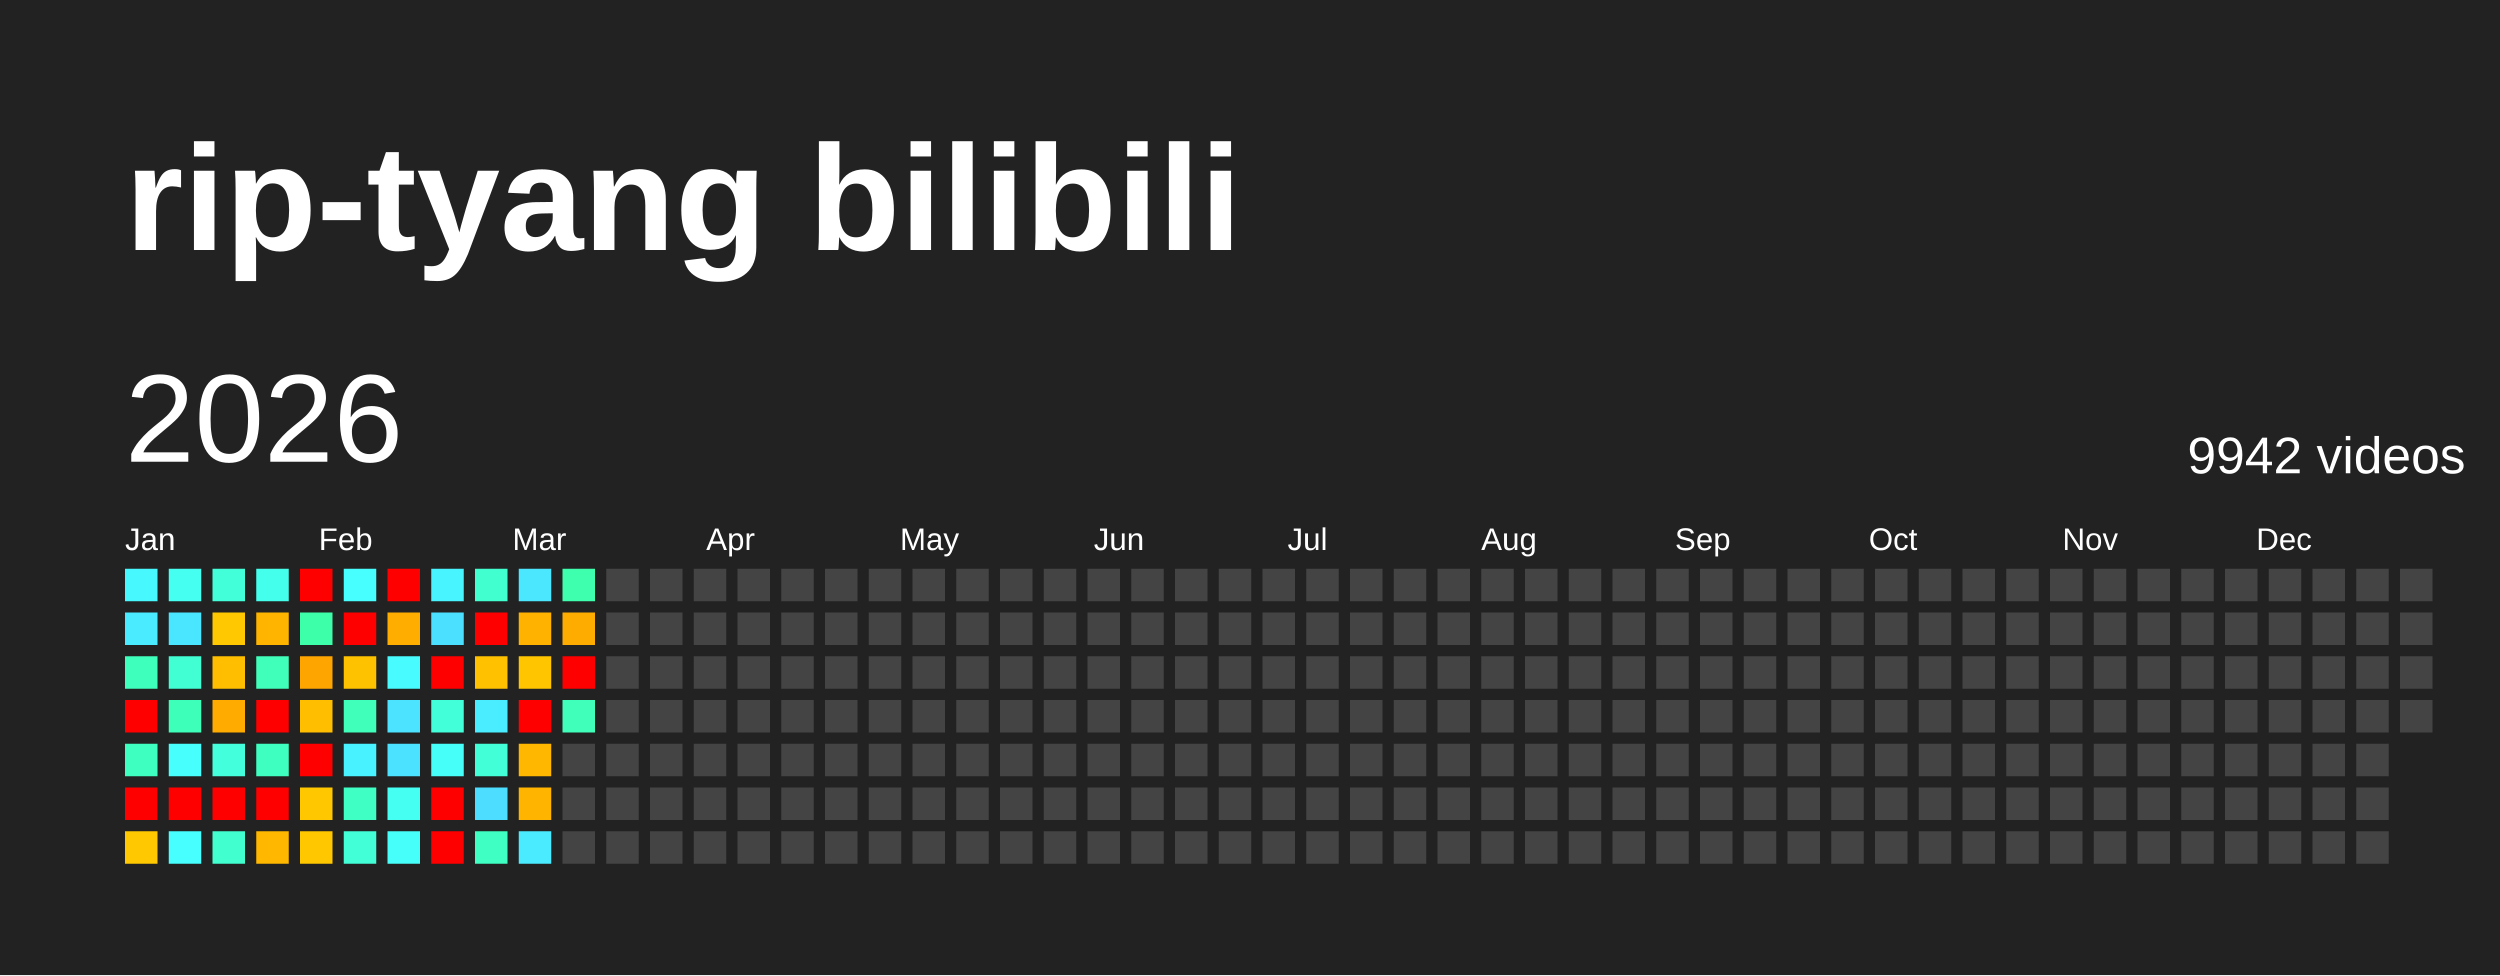
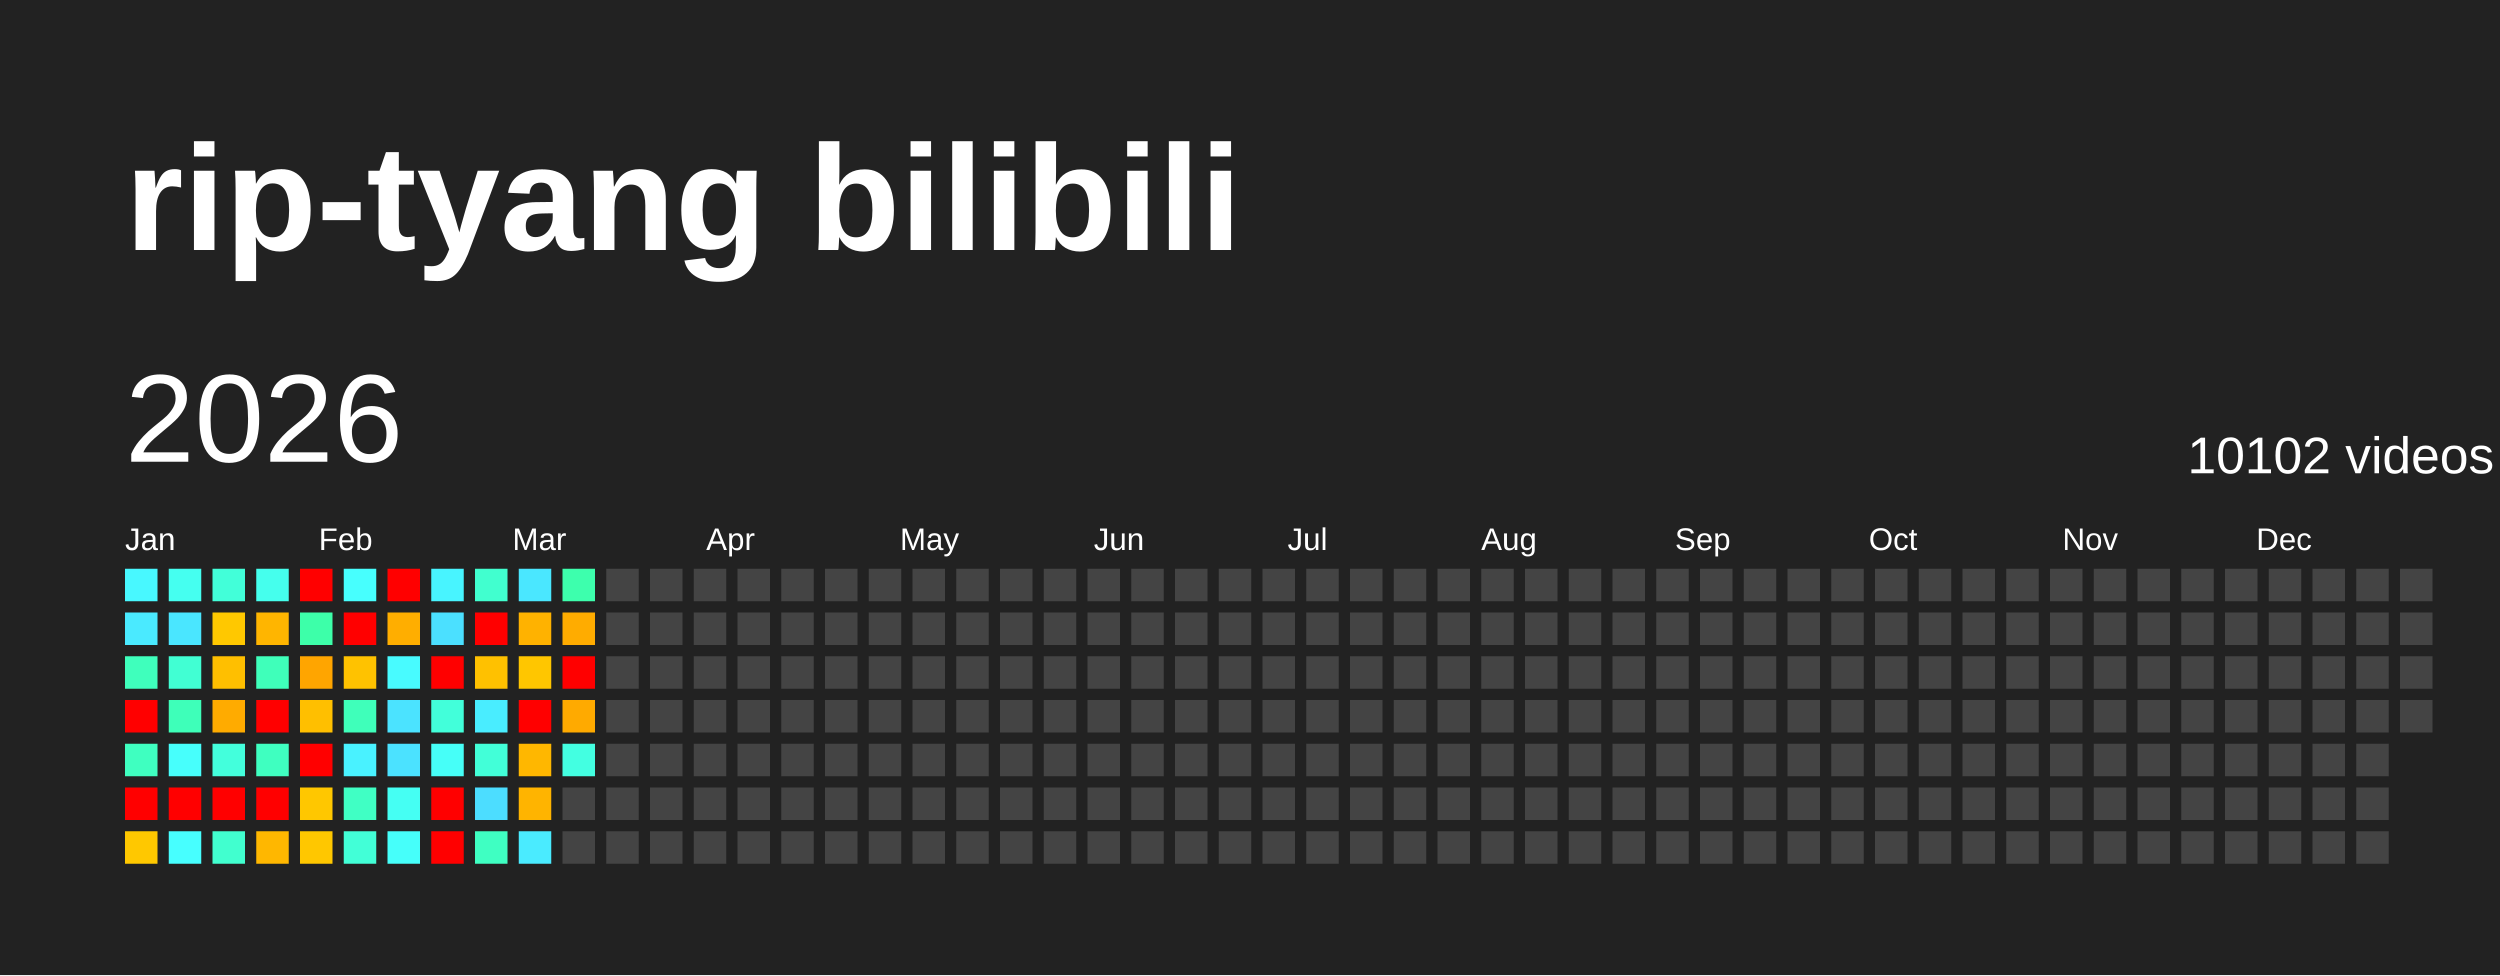
<svg xmlns="http://www.w3.org/2000/svg" baseProfile="full" height="78mm" version="1.1" viewBox="0,0,200,78" width="200mm">
  <defs />
  <rect fill="#222222" height="78" width="200" x="0" y="0" />
  <text fill="#FFFFFF" style="font-size:12px; font-family:Arial; font-weight:bold;" x="10" y="20">rip-tyang bilibili</text>
  <text dominant-baseline="hanging" fill="#FFFFFF" style="font-size:10.0px; font-family:Arial;" x="10" y="30">2026</text>
-   <text dominant-baseline="hanging" fill="#FFFFFF" style="font-size:4.125px; font-family:Arial;" x="175" y="35">9942 videos</text>
+   <text dominant-baseline="hanging" fill="#FFFFFF" style="font-size:4.125px; font-family:Arial;" x="175" y="35">10102 videos</text>
  <text fill="#FFFFFF" style="font-size:2.5px; font-family:Arial" x="10.0" y="44">Jan</text>
  <text fill="#FFFFFF" style="font-size:2.5px; font-family:Arial" x="25.5" y="44">Feb</text>
  <text fill="#FFFFFF" style="font-size:2.5px; font-family:Arial" x="41.0" y="44">Mar</text>
  <text fill="#FFFFFF" style="font-size:2.5px; font-family:Arial" x="56.5" y="44">Apr</text>
  <text fill="#FFFFFF" style="font-size:2.5px; font-family:Arial" x="72.0" y="44">May</text>
  <text fill="#FFFFFF" style="font-size:2.5px; font-family:Arial" x="87.5" y="44">Jun</text>
  <text fill="#FFFFFF" style="font-size:2.5px; font-family:Arial" x="103.0" y="44">Jul</text>
  <text fill="#FFFFFF" style="font-size:2.5px; font-family:Arial" x="118.5" y="44">Aug</text>
  <text fill="#FFFFFF" style="font-size:2.5px; font-family:Arial" x="134.0" y="44">Sep</text>
  <text fill="#FFFFFF" style="font-size:2.5px; font-family:Arial" x="149.5" y="44">Oct</text>
  <text fill="#FFFFFF" style="font-size:2.5px; font-family:Arial" x="165.0" y="44">Nov</text>
  <text fill="#FFFFFF" style="font-size:2.5px; font-family:Arial" x="180.5" y="44">Dec</text>
  <rect fill="#48f8ff" height="2.6" width="2.6" x="10.0" y="45.5" />
  <rect fill="#4aeaff" height="2.6" width="2.6" x="10.0" y="49.0" />
  <rect fill="#3fffbc" height="2.6" width="2.6" x="10.0" y="52.5" />
  <rect fill="red" height="2.6" width="2.6" x="10.0" y="56.0" />
  <rect fill="#3fffc0" height="2.6" width="2.6" x="10.0" y="59.5" />
  <rect fill="red" height="2.6" width="2.6" x="10.0" y="63.0" />
  <rect fill="#ffc800" height="2.6" width="2.6" x="10.0" y="66.5" />
  <rect fill="#45fff0" height="2.6" width="2.6" x="13.5" y="45.5" />
  <rect fill="#4ae6ff" height="2.6" width="2.6" x="13.5" y="49.0" />
  <rect fill="#41ffd3" height="2.6" width="2.6" x="13.5" y="52.5" />
  <rect fill="#3effb9" height="2.6" width="2.6" x="13.5" y="56.0" />
  <rect fill="#47fffc" height="2.6" width="2.6" x="13.5" y="59.5" />
  <rect fill="red" height="2.6" width="2.6" x="13.5" y="63.0" />
  <rect fill="#47ffff" height="2.6" width="2.6" x="13.5" y="66.5" />
  <rect fill="#42ffd9" height="2.6" width="2.6" x="17.0" y="45.5" />
  <rect fill="#ffc800" height="2.6" width="2.6" x="17.0" y="49.0" />
  <rect fill="#ffbf00" height="2.6" width="2.6" x="17.0" y="52.5" />
  <rect fill="#ffab00" height="2.6" width="2.6" x="17.0" y="56.0" />
  <rect fill="#43ffdc" height="2.6" width="2.6" x="17.0" y="59.5" />
  <rect fill="red" height="2.6" width="2.6" x="17.0" y="63.0" />
  <rect fill="#41ffcf" height="2.6" width="2.6" x="17.0" y="66.5" />
  <rect fill="#45ffed" height="2.6" width="2.6" x="20.5" y="45.5" />
  <rect fill="#ffb500" height="2.6" width="2.6" x="20.5" y="49.0" />
  <rect fill="#3fffba" height="2.6" width="2.6" x="20.5" y="52.5" />
  <rect fill="red" height="2.6" width="2.6" x="20.5" y="56.0" />
  <rect fill="#3fffc0" height="2.6" width="2.6" x="20.5" y="59.5" />
  <rect fill="red" height="2.6" width="2.6" x="20.5" y="63.0" />
  <rect fill="#ffb700" height="2.6" width="2.6" x="20.5" y="66.5" />
  <rect fill="red" height="2.6" width="2.6" x="24.0" y="45.5" />
  <rect fill="#3dffa9" height="2.6" width="2.6" x="24.0" y="49.0" />
  <rect fill="#ffa500" height="2.6" width="2.6" x="24.0" y="52.5" />
  <rect fill="#ffbf00" height="2.6" width="2.6" x="24.0" y="56.0" />
  <rect fill="red" height="2.6" width="2.6" x="24.0" y="59.5" />
  <rect fill="#ffc700" height="2.6" width="2.6" x="24.0" y="63.0" />
  <rect fill="#ffc700" height="2.6" width="2.6" x="24.0" y="66.5" />
  <rect fill="#47fffe" height="2.6" width="2.6" x="27.5" y="45.5" />
  <rect fill="red" height="2.6" width="2.6" x="27.5" y="49.0" />
  <rect fill="#ffc200" height="2.6" width="2.6" x="27.5" y="52.5" />
  <rect fill="#3fffba" height="2.6" width="2.6" x="27.5" y="56.0" />
  <rect fill="#49f2ff" height="2.6" width="2.6" x="27.5" y="59.5" />
  <rect fill="#40ffc4" height="2.6" width="2.6" x="27.5" y="63.0" />
  <rect fill="#42ffd7" height="2.6" width="2.6" x="27.5" y="66.5" />
  <rect fill="red" height="2.6" width="2.6" x="31.0" y="45.5" />
  <rect fill="#ffae00" height="2.6" width="2.6" x="31.0" y="49.0" />
  <rect fill="#48fbff" height="2.6" width="2.6" x="31.0" y="52.5" />
  <rect fill="#4be3ff" height="2.6" width="2.6" x="31.0" y="56.0" />
  <rect fill="#4be2ff" height="2.6" width="2.6" x="31.0" y="59.5" />
  <rect fill="#45fff3" height="2.6" width="2.6" x="31.0" y="63.0" />
  <rect fill="#46fffa" height="2.6" width="2.6" x="31.0" y="66.5" />
  <rect fill="#48f4ff" height="2.6" width="2.6" x="34.5" y="45.5" />
  <rect fill="#4be0ff" height="2.6" width="2.6" x="34.5" y="49.0" />
  <rect fill="red" height="2.6" width="2.6" x="34.5" y="52.5" />
  <rect fill="#42ffda" height="2.6" width="2.6" x="34.5" y="56.0" />
  <rect fill="#46fff8" height="2.6" width="2.6" x="34.5" y="59.5" />
  <rect fill="red" height="2.6" width="2.6" x="34.5" y="63.0" />
  <rect fill="red" height="2.6" width="2.6" x="34.5" y="66.5" />
  <rect fill="#41ffcf" height="2.6" width="2.6" x="38.0" y="45.5" />
  <rect fill="red" height="2.6" width="2.6" x="38.0" y="49.0" />
  <rect fill="#ffc100" height="2.6" width="2.6" x="38.0" y="52.5" />
  <rect fill="#49edff" height="2.6" width="2.6" x="38.0" y="56.0" />
  <rect fill="#42ffd8" height="2.6" width="2.6" x="38.0" y="59.5" />
  <rect fill="#4cddff" height="2.6" width="2.6" x="38.0" y="63.0" />
  <rect fill="#3fffc2" height="2.6" width="2.6" x="38.0" y="66.5" />
  <rect fill="#4ae7ff" height="2.6" width="2.6" x="41.5" y="45.5" />
  <rect fill="#ffb200" height="2.6" width="2.6" x="41.5" y="49.0" />
  <rect fill="#ffc600" height="2.6" width="2.6" x="41.5" y="52.5" />
  <rect fill="red" height="2.6" width="2.6" x="41.5" y="56.0" />
  <rect fill="#ffb700" height="2.6" width="2.6" x="41.5" y="59.5" />
  <rect fill="#ffb400" height="2.6" width="2.6" x="41.5" y="63.0" />
  <rect fill="#4aebff" height="2.6" width="2.6" x="41.5" y="66.5" />
  <rect fill="#3dffad" height="2.6" width="2.6" x="45.0" y="45.5" />
  <rect fill="#ffac00" height="2.6" width="2.6" x="45.0" y="49.0" />
  <rect fill="red" height="2.6" width="2.6" x="45.0" y="52.5" />
-   <rect fill="#3fffbb" height="2.6" width="2.6" x="45.0" y="56.0" />
-   <rect fill="#444444" height="2.6" width="2.6" x="45.0" y="59.5" />
+   <rect fill="#ffaa00" height="2.6" width="2.6" x="45.0" y="56.0" />
+   <rect fill="#43ffe1" height="2.6" width="2.6" x="45.0" y="59.5" />
  <rect fill="#444444" height="2.6" width="2.6" x="45.0" y="63.0" />
  <rect fill="#444444" height="2.6" width="2.6" x="45.0" y="66.5" />
  <rect fill="#444444" height="2.6" width="2.6" x="48.5" y="45.5" />
  <rect fill="#444444" height="2.6" width="2.6" x="48.5" y="49.0" />
  <rect fill="#444444" height="2.6" width="2.6" x="48.5" y="52.5" />
  <rect fill="#444444" height="2.6" width="2.6" x="48.5" y="56.0" />
  <rect fill="#444444" height="2.6" width="2.6" x="48.5" y="59.5" />
  <rect fill="#444444" height="2.6" width="2.6" x="48.5" y="63.0" />
  <rect fill="#444444" height="2.6" width="2.6" x="48.5" y="66.5" />
  <rect fill="#444444" height="2.6" width="2.6" x="52.0" y="45.5" />
  <rect fill="#444444" height="2.6" width="2.6" x="52.0" y="49.0" />
  <rect fill="#444444" height="2.6" width="2.6" x="52.0" y="52.5" />
  <rect fill="#444444" height="2.6" width="2.6" x="52.0" y="56.0" />
  <rect fill="#444444" height="2.6" width="2.6" x="52.0" y="59.5" />
  <rect fill="#444444" height="2.6" width="2.6" x="52.0" y="63.0" />
  <rect fill="#444444" height="2.6" width="2.6" x="52.0" y="66.5" />
  <rect fill="#444444" height="2.6" width="2.6" x="55.5" y="45.5" />
  <rect fill="#444444" height="2.6" width="2.6" x="55.5" y="49.0" />
  <rect fill="#444444" height="2.6" width="2.6" x="55.5" y="52.5" />
  <rect fill="#444444" height="2.6" width="2.6" x="55.5" y="56.0" />
  <rect fill="#444444" height="2.6" width="2.6" x="55.5" y="59.5" />
  <rect fill="#444444" height="2.6" width="2.6" x="55.5" y="63.0" />
  <rect fill="#444444" height="2.6" width="2.6" x="55.5" y="66.5" />
  <rect fill="#444444" height="2.6" width="2.6" x="59.0" y="45.5" />
  <rect fill="#444444" height="2.6" width="2.6" x="59.0" y="49.0" />
  <rect fill="#444444" height="2.6" width="2.6" x="59.0" y="52.5" />
  <rect fill="#444444" height="2.6" width="2.6" x="59.0" y="56.0" />
  <rect fill="#444444" height="2.6" width="2.6" x="59.0" y="59.5" />
  <rect fill="#444444" height="2.6" width="2.6" x="59.0" y="63.0" />
  <rect fill="#444444" height="2.6" width="2.6" x="59.0" y="66.5" />
  <rect fill="#444444" height="2.6" width="2.6" x="62.5" y="45.5" />
  <rect fill="#444444" height="2.6" width="2.6" x="62.5" y="49.0" />
  <rect fill="#444444" height="2.6" width="2.6" x="62.5" y="52.5" />
  <rect fill="#444444" height="2.6" width="2.6" x="62.5" y="56.0" />
  <rect fill="#444444" height="2.6" width="2.6" x="62.5" y="59.5" />
  <rect fill="#444444" height="2.6" width="2.6" x="62.5" y="63.0" />
  <rect fill="#444444" height="2.6" width="2.6" x="62.5" y="66.5" />
  <rect fill="#444444" height="2.6" width="2.6" x="66.0" y="45.5" />
  <rect fill="#444444" height="2.6" width="2.6" x="66.0" y="49.0" />
  <rect fill="#444444" height="2.6" width="2.6" x="66.0" y="52.5" />
  <rect fill="#444444" height="2.6" width="2.6" x="66.0" y="56.0" />
  <rect fill="#444444" height="2.6" width="2.6" x="66.0" y="59.5" />
  <rect fill="#444444" height="2.6" width="2.6" x="66.0" y="63.0" />
  <rect fill="#444444" height="2.6" width="2.6" x="66.0" y="66.5" />
  <rect fill="#444444" height="2.6" width="2.6" x="69.5" y="45.5" />
  <rect fill="#444444" height="2.6" width="2.6" x="69.5" y="49.0" />
  <rect fill="#444444" height="2.6" width="2.6" x="69.5" y="52.5" />
  <rect fill="#444444" height="2.6" width="2.6" x="69.5" y="56.0" />
  <rect fill="#444444" height="2.6" width="2.6" x="69.5" y="59.5" />
  <rect fill="#444444" height="2.6" width="2.6" x="69.5" y="63.0" />
  <rect fill="#444444" height="2.6" width="2.6" x="69.5" y="66.5" />
  <rect fill="#444444" height="2.6" width="2.6" x="73.0" y="45.5" />
  <rect fill="#444444" height="2.6" width="2.6" x="73.0" y="49.0" />
  <rect fill="#444444" height="2.6" width="2.6" x="73.0" y="52.5" />
  <rect fill="#444444" height="2.6" width="2.6" x="73.0" y="56.0" />
  <rect fill="#444444" height="2.6" width="2.6" x="73.0" y="59.5" />
  <rect fill="#444444" height="2.6" width="2.6" x="73.0" y="63.0" />
  <rect fill="#444444" height="2.6" width="2.6" x="73.0" y="66.5" />
  <rect fill="#444444" height="2.6" width="2.6" x="76.5" y="45.5" />
  <rect fill="#444444" height="2.6" width="2.6" x="76.5" y="49.0" />
  <rect fill="#444444" height="2.6" width="2.6" x="76.5" y="52.5" />
  <rect fill="#444444" height="2.6" width="2.6" x="76.5" y="56.0" />
  <rect fill="#444444" height="2.6" width="2.6" x="76.5" y="59.5" />
  <rect fill="#444444" height="2.6" width="2.6" x="76.5" y="63.0" />
  <rect fill="#444444" height="2.6" width="2.6" x="76.5" y="66.5" />
  <rect fill="#444444" height="2.6" width="2.6" x="80.0" y="45.5" />
  <rect fill="#444444" height="2.6" width="2.6" x="80.0" y="49.0" />
  <rect fill="#444444" height="2.6" width="2.6" x="80.0" y="52.5" />
  <rect fill="#444444" height="2.6" width="2.6" x="80.0" y="56.0" />
  <rect fill="#444444" height="2.6" width="2.6" x="80.0" y="59.5" />
  <rect fill="#444444" height="2.6" width="2.6" x="80.0" y="63.0" />
  <rect fill="#444444" height="2.6" width="2.6" x="80.0" y="66.5" />
  <rect fill="#444444" height="2.6" width="2.6" x="83.5" y="45.5" />
  <rect fill="#444444" height="2.6" width="2.6" x="83.5" y="49.0" />
  <rect fill="#444444" height="2.6" width="2.6" x="83.5" y="52.5" />
  <rect fill="#444444" height="2.6" width="2.6" x="83.5" y="56.0" />
  <rect fill="#444444" height="2.6" width="2.6" x="83.5" y="59.5" />
  <rect fill="#444444" height="2.6" width="2.6" x="83.5" y="63.0" />
  <rect fill="#444444" height="2.6" width="2.6" x="83.5" y="66.5" />
  <rect fill="#444444" height="2.6" width="2.6" x="87.0" y="45.5" />
  <rect fill="#444444" height="2.6" width="2.6" x="87.0" y="49.0" />
  <rect fill="#444444" height="2.6" width="2.6" x="87.0" y="52.5" />
  <rect fill="#444444" height="2.6" width="2.6" x="87.0" y="56.0" />
  <rect fill="#444444" height="2.6" width="2.6" x="87.0" y="59.5" />
  <rect fill="#444444" height="2.6" width="2.6" x="87.0" y="63.0" />
  <rect fill="#444444" height="2.6" width="2.6" x="87.0" y="66.5" />
  <rect fill="#444444" height="2.6" width="2.6" x="90.5" y="45.5" />
  <rect fill="#444444" height="2.6" width="2.6" x="90.5" y="49.0" />
  <rect fill="#444444" height="2.6" width="2.6" x="90.5" y="52.5" />
  <rect fill="#444444" height="2.6" width="2.6" x="90.5" y="56.0" />
  <rect fill="#444444" height="2.6" width="2.6" x="90.5" y="59.5" />
  <rect fill="#444444" height="2.6" width="2.6" x="90.5" y="63.0" />
  <rect fill="#444444" height="2.6" width="2.6" x="90.5" y="66.5" />
  <rect fill="#444444" height="2.6" width="2.6" x="94.0" y="45.5" />
  <rect fill="#444444" height="2.6" width="2.6" x="94.0" y="49.0" />
  <rect fill="#444444" height="2.6" width="2.6" x="94.0" y="52.5" />
  <rect fill="#444444" height="2.6" width="2.6" x="94.0" y="56.0" />
  <rect fill="#444444" height="2.6" width="2.6" x="94.0" y="59.5" />
  <rect fill="#444444" height="2.6" width="2.6" x="94.0" y="63.0" />
  <rect fill="#444444" height="2.6" width="2.6" x="94.0" y="66.5" />
  <rect fill="#444444" height="2.6" width="2.6" x="97.5" y="45.5" />
  <rect fill="#444444" height="2.6" width="2.6" x="97.5" y="49.0" />
  <rect fill="#444444" height="2.6" width="2.6" x="97.5" y="52.5" />
  <rect fill="#444444" height="2.6" width="2.6" x="97.5" y="56.0" />
  <rect fill="#444444" height="2.6" width="2.6" x="97.5" y="59.5" />
  <rect fill="#444444" height="2.6" width="2.6" x="97.5" y="63.0" />
  <rect fill="#444444" height="2.6" width="2.6" x="97.5" y="66.5" />
  <rect fill="#444444" height="2.6" width="2.6" x="101.0" y="45.5" />
  <rect fill="#444444" height="2.6" width="2.6" x="101.0" y="49.0" />
  <rect fill="#444444" height="2.6" width="2.6" x="101.0" y="52.5" />
  <rect fill="#444444" height="2.6" width="2.6" x="101.0" y="56.0" />
  <rect fill="#444444" height="2.6" width="2.6" x="101.0" y="59.5" />
  <rect fill="#444444" height="2.6" width="2.6" x="101.0" y="63.0" />
  <rect fill="#444444" height="2.6" width="2.6" x="101.0" y="66.5" />
  <rect fill="#444444" height="2.6" width="2.6" x="104.5" y="45.5" />
  <rect fill="#444444" height="2.6" width="2.6" x="104.5" y="49.0" />
  <rect fill="#444444" height="2.6" width="2.6" x="104.5" y="52.5" />
  <rect fill="#444444" height="2.6" width="2.6" x="104.5" y="56.0" />
  <rect fill="#444444" height="2.6" width="2.6" x="104.5" y="59.5" />
  <rect fill="#444444" height="2.6" width="2.6" x="104.5" y="63.0" />
  <rect fill="#444444" height="2.6" width="2.6" x="104.5" y="66.5" />
  <rect fill="#444444" height="2.6" width="2.6" x="108.0" y="45.5" />
  <rect fill="#444444" height="2.6" width="2.6" x="108.0" y="49.0" />
  <rect fill="#444444" height="2.6" width="2.6" x="108.0" y="52.5" />
  <rect fill="#444444" height="2.6" width="2.6" x="108.0" y="56.0" />
  <rect fill="#444444" height="2.6" width="2.6" x="108.0" y="59.5" />
  <rect fill="#444444" height="2.6" width="2.6" x="108.0" y="63.0" />
  <rect fill="#444444" height="2.6" width="2.6" x="108.0" y="66.5" />
  <rect fill="#444444" height="2.6" width="2.6" x="111.5" y="45.5" />
  <rect fill="#444444" height="2.6" width="2.6" x="111.5" y="49.0" />
  <rect fill="#444444" height="2.6" width="2.6" x="111.5" y="52.5" />
  <rect fill="#444444" height="2.6" width="2.6" x="111.5" y="56.0" />
  <rect fill="#444444" height="2.6" width="2.6" x="111.5" y="59.5" />
  <rect fill="#444444" height="2.6" width="2.6" x="111.5" y="63.0" />
  <rect fill="#444444" height="2.6" width="2.6" x="111.5" y="66.5" />
  <rect fill="#444444" height="2.6" width="2.6" x="115.0" y="45.5" />
  <rect fill="#444444" height="2.6" width="2.6" x="115.0" y="49.0" />
  <rect fill="#444444" height="2.6" width="2.6" x="115.0" y="52.5" />
  <rect fill="#444444" height="2.6" width="2.6" x="115.0" y="56.0" />
  <rect fill="#444444" height="2.6" width="2.6" x="115.0" y="59.5" />
  <rect fill="#444444" height="2.6" width="2.6" x="115.0" y="63.0" />
  <rect fill="#444444" height="2.6" width="2.6" x="115.0" y="66.5" />
  <rect fill="#444444" height="2.6" width="2.6" x="118.5" y="45.5" />
  <rect fill="#444444" height="2.6" width="2.6" x="118.5" y="49.0" />
  <rect fill="#444444" height="2.6" width="2.6" x="118.5" y="52.5" />
  <rect fill="#444444" height="2.6" width="2.6" x="118.5" y="56.0" />
  <rect fill="#444444" height="2.6" width="2.6" x="118.5" y="59.5" />
  <rect fill="#444444" height="2.6" width="2.6" x="118.5" y="63.0" />
  <rect fill="#444444" height="2.6" width="2.6" x="118.5" y="66.5" />
  <rect fill="#444444" height="2.6" width="2.6" x="122.0" y="45.5" />
  <rect fill="#444444" height="2.6" width="2.6" x="122.0" y="49.0" />
  <rect fill="#444444" height="2.6" width="2.6" x="122.0" y="52.5" />
  <rect fill="#444444" height="2.6" width="2.6" x="122.0" y="56.0" />
  <rect fill="#444444" height="2.6" width="2.6" x="122.0" y="59.5" />
  <rect fill="#444444" height="2.6" width="2.6" x="122.0" y="63.0" />
  <rect fill="#444444" height="2.6" width="2.6" x="122.0" y="66.5" />
  <rect fill="#444444" height="2.6" width="2.6" x="125.5" y="45.5" />
  <rect fill="#444444" height="2.6" width="2.6" x="125.5" y="49.0" />
  <rect fill="#444444" height="2.6" width="2.6" x="125.5" y="52.5" />
  <rect fill="#444444" height="2.6" width="2.6" x="125.5" y="56.0" />
  <rect fill="#444444" height="2.6" width="2.6" x="125.5" y="59.5" />
  <rect fill="#444444" height="2.6" width="2.6" x="125.5" y="63.0" />
  <rect fill="#444444" height="2.6" width="2.6" x="125.5" y="66.5" />
  <rect fill="#444444" height="2.6" width="2.6" x="129.0" y="45.5" />
  <rect fill="#444444" height="2.6" width="2.6" x="129.0" y="49.0" />
  <rect fill="#444444" height="2.6" width="2.6" x="129.0" y="52.5" />
  <rect fill="#444444" height="2.6" width="2.6" x="129.0" y="56.0" />
  <rect fill="#444444" height="2.6" width="2.6" x="129.0" y="59.5" />
  <rect fill="#444444" height="2.6" width="2.6" x="129.0" y="63.0" />
  <rect fill="#444444" height="2.6" width="2.6" x="129.0" y="66.5" />
  <rect fill="#444444" height="2.6" width="2.6" x="132.5" y="45.5" />
  <rect fill="#444444" height="2.6" width="2.6" x="132.5" y="49.0" />
  <rect fill="#444444" height="2.6" width="2.6" x="132.5" y="52.5" />
  <rect fill="#444444" height="2.6" width="2.6" x="132.5" y="56.0" />
  <rect fill="#444444" height="2.6" width="2.6" x="132.5" y="59.5" />
  <rect fill="#444444" height="2.6" width="2.6" x="132.5" y="63.0" />
  <rect fill="#444444" height="2.6" width="2.6" x="132.5" y="66.5" />
  <rect fill="#444444" height="2.6" width="2.6" x="136.0" y="45.5" />
  <rect fill="#444444" height="2.6" width="2.6" x="136.0" y="49.0" />
  <rect fill="#444444" height="2.6" width="2.6" x="136.0" y="52.5" />
  <rect fill="#444444" height="2.6" width="2.6" x="136.0" y="56.0" />
  <rect fill="#444444" height="2.6" width="2.6" x="136.0" y="59.5" />
  <rect fill="#444444" height="2.6" width="2.6" x="136.0" y="63.0" />
  <rect fill="#444444" height="2.6" width="2.6" x="136.0" y="66.5" />
  <rect fill="#444444" height="2.6" width="2.6" x="139.5" y="45.5" />
  <rect fill="#444444" height="2.6" width="2.6" x="139.5" y="49.0" />
  <rect fill="#444444" height="2.6" width="2.6" x="139.5" y="52.5" />
  <rect fill="#444444" height="2.6" width="2.6" x="139.5" y="56.0" />
  <rect fill="#444444" height="2.6" width="2.6" x="139.5" y="59.5" />
  <rect fill="#444444" height="2.6" width="2.6" x="139.5" y="63.0" />
  <rect fill="#444444" height="2.6" width="2.6" x="139.5" y="66.5" />
  <rect fill="#444444" height="2.6" width="2.6" x="143.0" y="45.5" />
  <rect fill="#444444" height="2.6" width="2.6" x="143.0" y="49.0" />
  <rect fill="#444444" height="2.6" width="2.6" x="143.0" y="52.5" />
  <rect fill="#444444" height="2.6" width="2.6" x="143.0" y="56.0" />
  <rect fill="#444444" height="2.6" width="2.6" x="143.0" y="59.5" />
  <rect fill="#444444" height="2.6" width="2.6" x="143.0" y="63.0" />
  <rect fill="#444444" height="2.6" width="2.6" x="143.0" y="66.5" />
  <rect fill="#444444" height="2.6" width="2.6" x="146.5" y="45.5" />
  <rect fill="#444444" height="2.6" width="2.6" x="146.5" y="49.0" />
  <rect fill="#444444" height="2.6" width="2.6" x="146.5" y="52.5" />
  <rect fill="#444444" height="2.6" width="2.6" x="146.5" y="56.0" />
  <rect fill="#444444" height="2.6" width="2.6" x="146.5" y="59.5" />
  <rect fill="#444444" height="2.6" width="2.6" x="146.5" y="63.0" />
  <rect fill="#444444" height="2.6" width="2.6" x="146.5" y="66.5" />
  <rect fill="#444444" height="2.6" width="2.6" x="150.0" y="45.5" />
  <rect fill="#444444" height="2.6" width="2.6" x="150.0" y="49.0" />
  <rect fill="#444444" height="2.6" width="2.6" x="150.0" y="52.5" />
  <rect fill="#444444" height="2.6" width="2.6" x="150.0" y="56.0" />
  <rect fill="#444444" height="2.6" width="2.6" x="150.0" y="59.5" />
  <rect fill="#444444" height="2.6" width="2.6" x="150.0" y="63.0" />
  <rect fill="#444444" height="2.6" width="2.6" x="150.0" y="66.5" />
  <rect fill="#444444" height="2.6" width="2.6" x="153.5" y="45.5" />
  <rect fill="#444444" height="2.6" width="2.6" x="153.5" y="49.0" />
  <rect fill="#444444" height="2.6" width="2.6" x="153.5" y="52.5" />
  <rect fill="#444444" height="2.6" width="2.6" x="153.5" y="56.0" />
  <rect fill="#444444" height="2.6" width="2.6" x="153.5" y="59.5" />
  <rect fill="#444444" height="2.6" width="2.6" x="153.5" y="63.0" />
  <rect fill="#444444" height="2.6" width="2.6" x="153.5" y="66.5" />
  <rect fill="#444444" height="2.6" width="2.6" x="157.0" y="45.5" />
  <rect fill="#444444" height="2.6" width="2.6" x="157.0" y="49.0" />
  <rect fill="#444444" height="2.6" width="2.6" x="157.0" y="52.5" />
  <rect fill="#444444" height="2.6" width="2.6" x="157.0" y="56.0" />
  <rect fill="#444444" height="2.6" width="2.6" x="157.0" y="59.5" />
  <rect fill="#444444" height="2.6" width="2.6" x="157.0" y="63.0" />
  <rect fill="#444444" height="2.6" width="2.6" x="157.0" y="66.5" />
  <rect fill="#444444" height="2.6" width="2.6" x="160.5" y="45.5" />
  <rect fill="#444444" height="2.6" width="2.6" x="160.5" y="49.0" />
  <rect fill="#444444" height="2.6" width="2.6" x="160.5" y="52.5" />
  <rect fill="#444444" height="2.6" width="2.6" x="160.5" y="56.0" />
  <rect fill="#444444" height="2.6" width="2.6" x="160.5" y="59.5" />
  <rect fill="#444444" height="2.6" width="2.6" x="160.5" y="63.0" />
  <rect fill="#444444" height="2.6" width="2.6" x="160.5" y="66.5" />
  <rect fill="#444444" height="2.6" width="2.6" x="164.0" y="45.5" />
  <rect fill="#444444" height="2.6" width="2.6" x="164.0" y="49.0" />
  <rect fill="#444444" height="2.6" width="2.6" x="164.0" y="52.5" />
  <rect fill="#444444" height="2.6" width="2.6" x="164.0" y="56.0" />
  <rect fill="#444444" height="2.6" width="2.6" x="164.0" y="59.5" />
  <rect fill="#444444" height="2.6" width="2.6" x="164.0" y="63.0" />
  <rect fill="#444444" height="2.6" width="2.6" x="164.0" y="66.5" />
  <rect fill="#444444" height="2.6" width="2.6" x="167.5" y="45.5" />
  <rect fill="#444444" height="2.6" width="2.6" x="167.5" y="49.0" />
  <rect fill="#444444" height="2.6" width="2.6" x="167.5" y="52.5" />
  <rect fill="#444444" height="2.6" width="2.6" x="167.5" y="56.0" />
  <rect fill="#444444" height="2.6" width="2.6" x="167.5" y="59.5" />
  <rect fill="#444444" height="2.6" width="2.6" x="167.5" y="63.0" />
  <rect fill="#444444" height="2.6" width="2.6" x="167.5" y="66.5" />
  <rect fill="#444444" height="2.6" width="2.6" x="171.0" y="45.5" />
  <rect fill="#444444" height="2.6" width="2.6" x="171.0" y="49.0" />
  <rect fill="#444444" height="2.6" width="2.6" x="171.0" y="52.5" />
  <rect fill="#444444" height="2.6" width="2.6" x="171.0" y="56.0" />
  <rect fill="#444444" height="2.6" width="2.6" x="171.0" y="59.5" />
  <rect fill="#444444" height="2.6" width="2.6" x="171.0" y="63.0" />
  <rect fill="#444444" height="2.6" width="2.6" x="171.0" y="66.5" />
  <rect fill="#444444" height="2.6" width="2.6" x="174.5" y="45.5" />
  <rect fill="#444444" height="2.6" width="2.6" x="174.5" y="49.0" />
  <rect fill="#444444" height="2.6" width="2.6" x="174.5" y="52.5" />
  <rect fill="#444444" height="2.6" width="2.6" x="174.5" y="56.0" />
  <rect fill="#444444" height="2.6" width="2.6" x="174.5" y="59.5" />
  <rect fill="#444444" height="2.6" width="2.6" x="174.5" y="63.0" />
  <rect fill="#444444" height="2.6" width="2.6" x="174.5" y="66.5" />
  <rect fill="#444444" height="2.6" width="2.6" x="178.0" y="45.5" />
  <rect fill="#444444" height="2.6" width="2.6" x="178.0" y="49.0" />
  <rect fill="#444444" height="2.6" width="2.6" x="178.0" y="52.5" />
  <rect fill="#444444" height="2.6" width="2.6" x="178.0" y="56.0" />
  <rect fill="#444444" height="2.6" width="2.6" x="178.0" y="59.5" />
  <rect fill="#444444" height="2.6" width="2.6" x="178.0" y="63.0" />
  <rect fill="#444444" height="2.6" width="2.6" x="178.0" y="66.5" />
  <rect fill="#444444" height="2.6" width="2.6" x="181.5" y="45.5" />
  <rect fill="#444444" height="2.6" width="2.6" x="181.5" y="49.0" />
  <rect fill="#444444" height="2.6" width="2.6" x="181.5" y="52.5" />
  <rect fill="#444444" height="2.6" width="2.6" x="181.5" y="56.0" />
  <rect fill="#444444" height="2.6" width="2.6" x="181.5" y="59.5" />
  <rect fill="#444444" height="2.6" width="2.6" x="181.5" y="63.0" />
  <rect fill="#444444" height="2.6" width="2.6" x="181.5" y="66.5" />
  <rect fill="#444444" height="2.6" width="2.6" x="185.0" y="45.5" />
  <rect fill="#444444" height="2.6" width="2.6" x="185.0" y="49.0" />
  <rect fill="#444444" height="2.6" width="2.6" x="185.0" y="52.5" />
  <rect fill="#444444" height="2.6" width="2.6" x="185.0" y="56.0" />
  <rect fill="#444444" height="2.6" width="2.6" x="185.0" y="59.5" />
  <rect fill="#444444" height="2.6" width="2.6" x="185.0" y="63.0" />
  <rect fill="#444444" height="2.6" width="2.6" x="185.0" y="66.5" />
  <rect fill="#444444" height="2.6" width="2.6" x="188.5" y="45.5" />
  <rect fill="#444444" height="2.6" width="2.6" x="188.5" y="49.0" />
  <rect fill="#444444" height="2.6" width="2.6" x="188.5" y="52.5" />
  <rect fill="#444444" height="2.6" width="2.6" x="188.5" y="56.0" />
  <rect fill="#444444" height="2.6" width="2.6" x="188.5" y="59.5" />
  <rect fill="#444444" height="2.6" width="2.6" x="188.5" y="63.0" />
  <rect fill="#444444" height="2.6" width="2.6" x="188.5" y="66.5" />
  <rect fill="#444444" height="2.6" width="2.6" x="192.0" y="45.5" />
  <rect fill="#444444" height="2.6" width="2.6" x="192.0" y="49.0" />
  <rect fill="#444444" height="2.6" width="2.6" x="192.0" y="52.5" />
  <rect fill="#444444" height="2.6" width="2.6" x="192.0" y="56.0" />
</svg>
